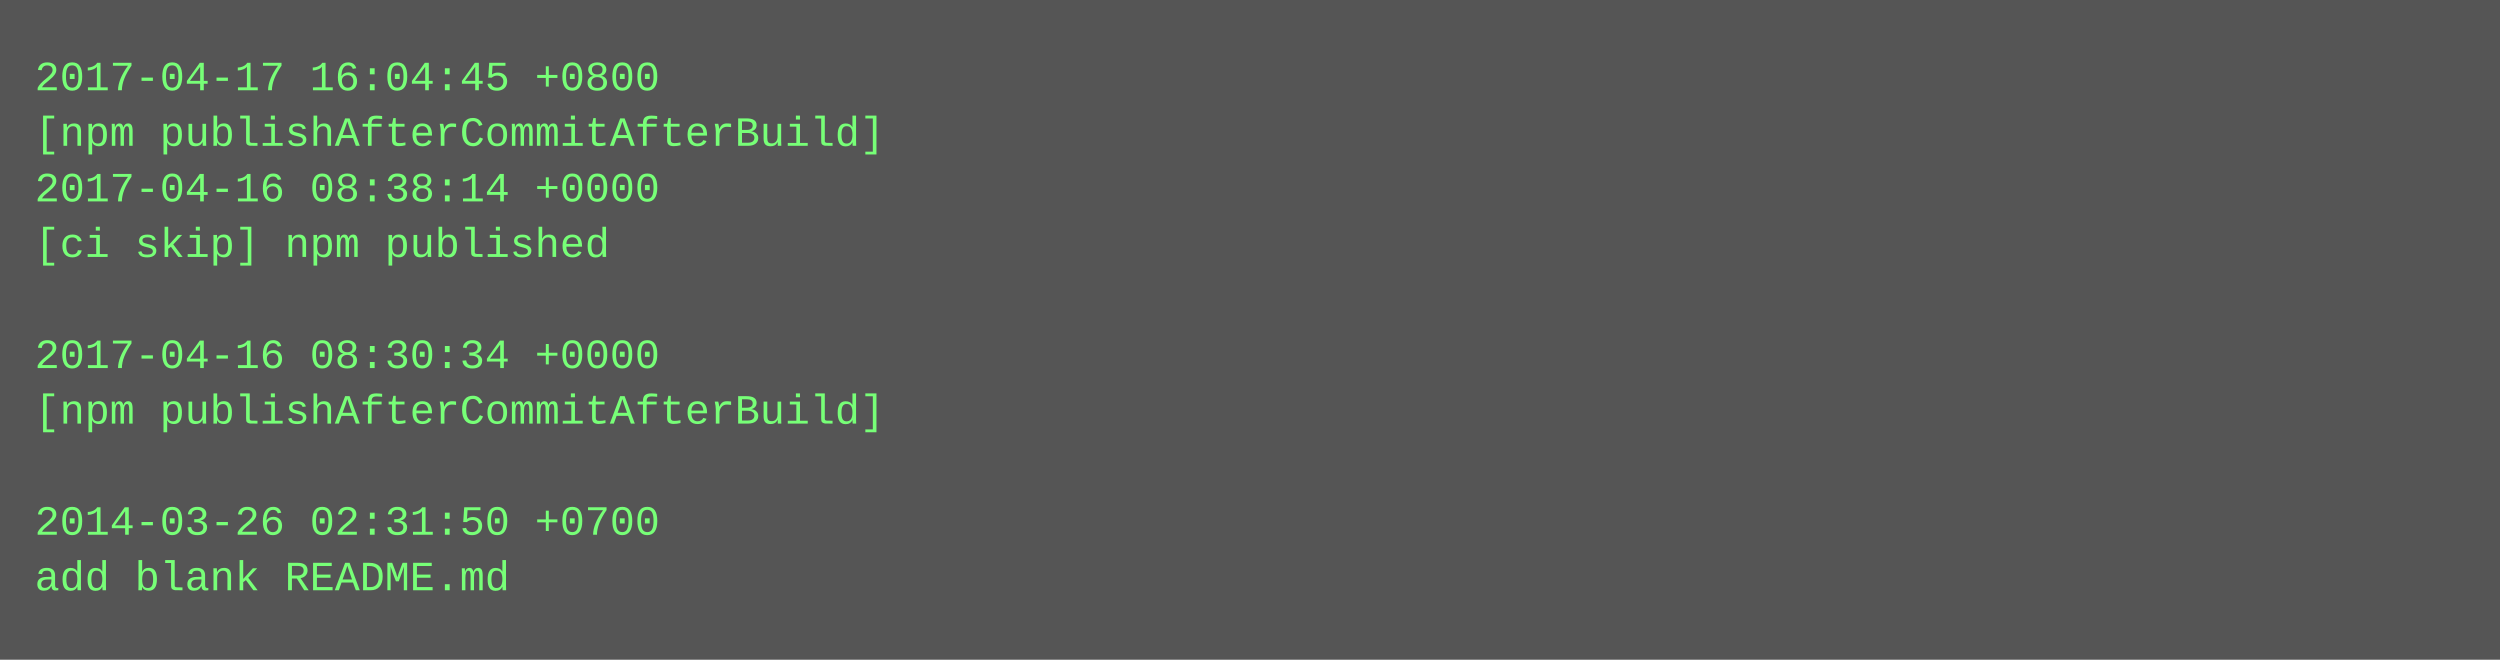
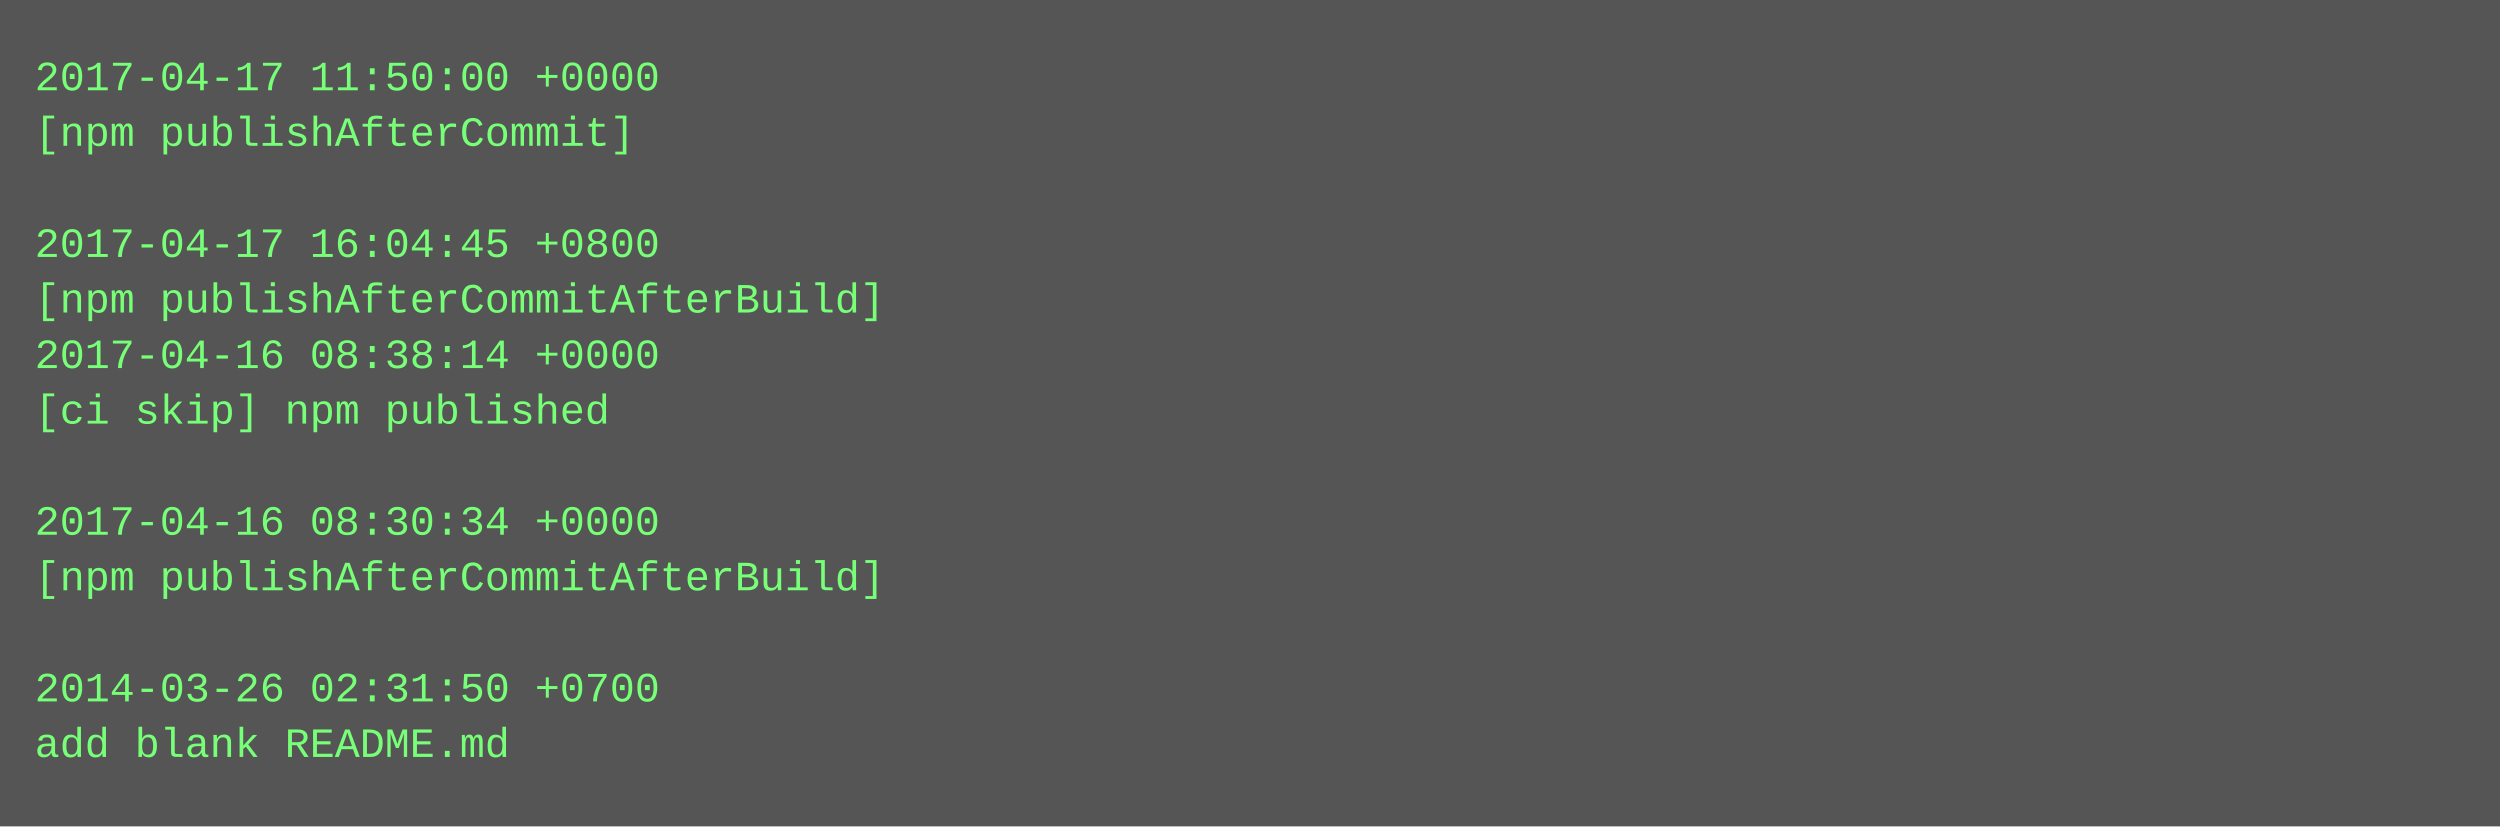
- <svg xmlns="http://www.w3.org/2000/svg" height="190" width="720">
-   <rect height="190" fill="#555" width="720" />
+ <svg xmlns="http://www.w3.org/2000/svg" height="238" width="720">
+   <rect height="238" fill="#555" width="720" />
  <text fill="#7f7" font-family="Courier New" font-size="12" xml:space="preserve">
-     <tspan x="10" y="26">2017-04-17 16:04:45 +0800</tspan>
-     <tspan x="10" y="42">[npm publishAfterCommitAfterBuild]</tspan>
-     <tspan x="10" y="58">2017-04-16 08:38:14 +0000</tspan>
-     <tspan x="10" y="74">[ci skip] npm published</tspan>
-     <tspan x="10" y="90" />
-     <tspan x="10" y="106">2017-04-16 08:30:34 +0000</tspan>
-     <tspan x="10" y="122">[npm publishAfterCommitAfterBuild]</tspan>
+     <tspan x="10" y="26">2017-04-17 11:50:00 +0000</tspan>
+     <tspan x="10" y="42">[npm publishAfterCommit]</tspan>
+     <tspan x="10" y="58" />
+     <tspan x="10" y="74">2017-04-17 16:04:45 +0800</tspan>
+     <tspan x="10" y="90">[npm publishAfterCommitAfterBuild]</tspan>
+     <tspan x="10" y="106">2017-04-16 08:38:14 +0000</tspan>
+     <tspan x="10" y="122">[ci skip] npm published</tspan>
    <tspan x="10" y="138" />
-     <tspan x="10" y="154">2014-03-26 02:31:50 +0700</tspan>
-     <tspan x="10" y="170">add blank README.md</tspan>
+     <tspan x="10" y="154">2017-04-16 08:30:34 +0000</tspan>
+     <tspan x="10" y="170">[npm publishAfterCommitAfterBuild]</tspan>
+     <tspan x="10" y="186" />
+     <tspan x="10" y="202">2014-03-26 02:31:50 +0700</tspan>
+     <tspan x="10" y="218">add blank README.md</tspan>
  </text>
</svg>
